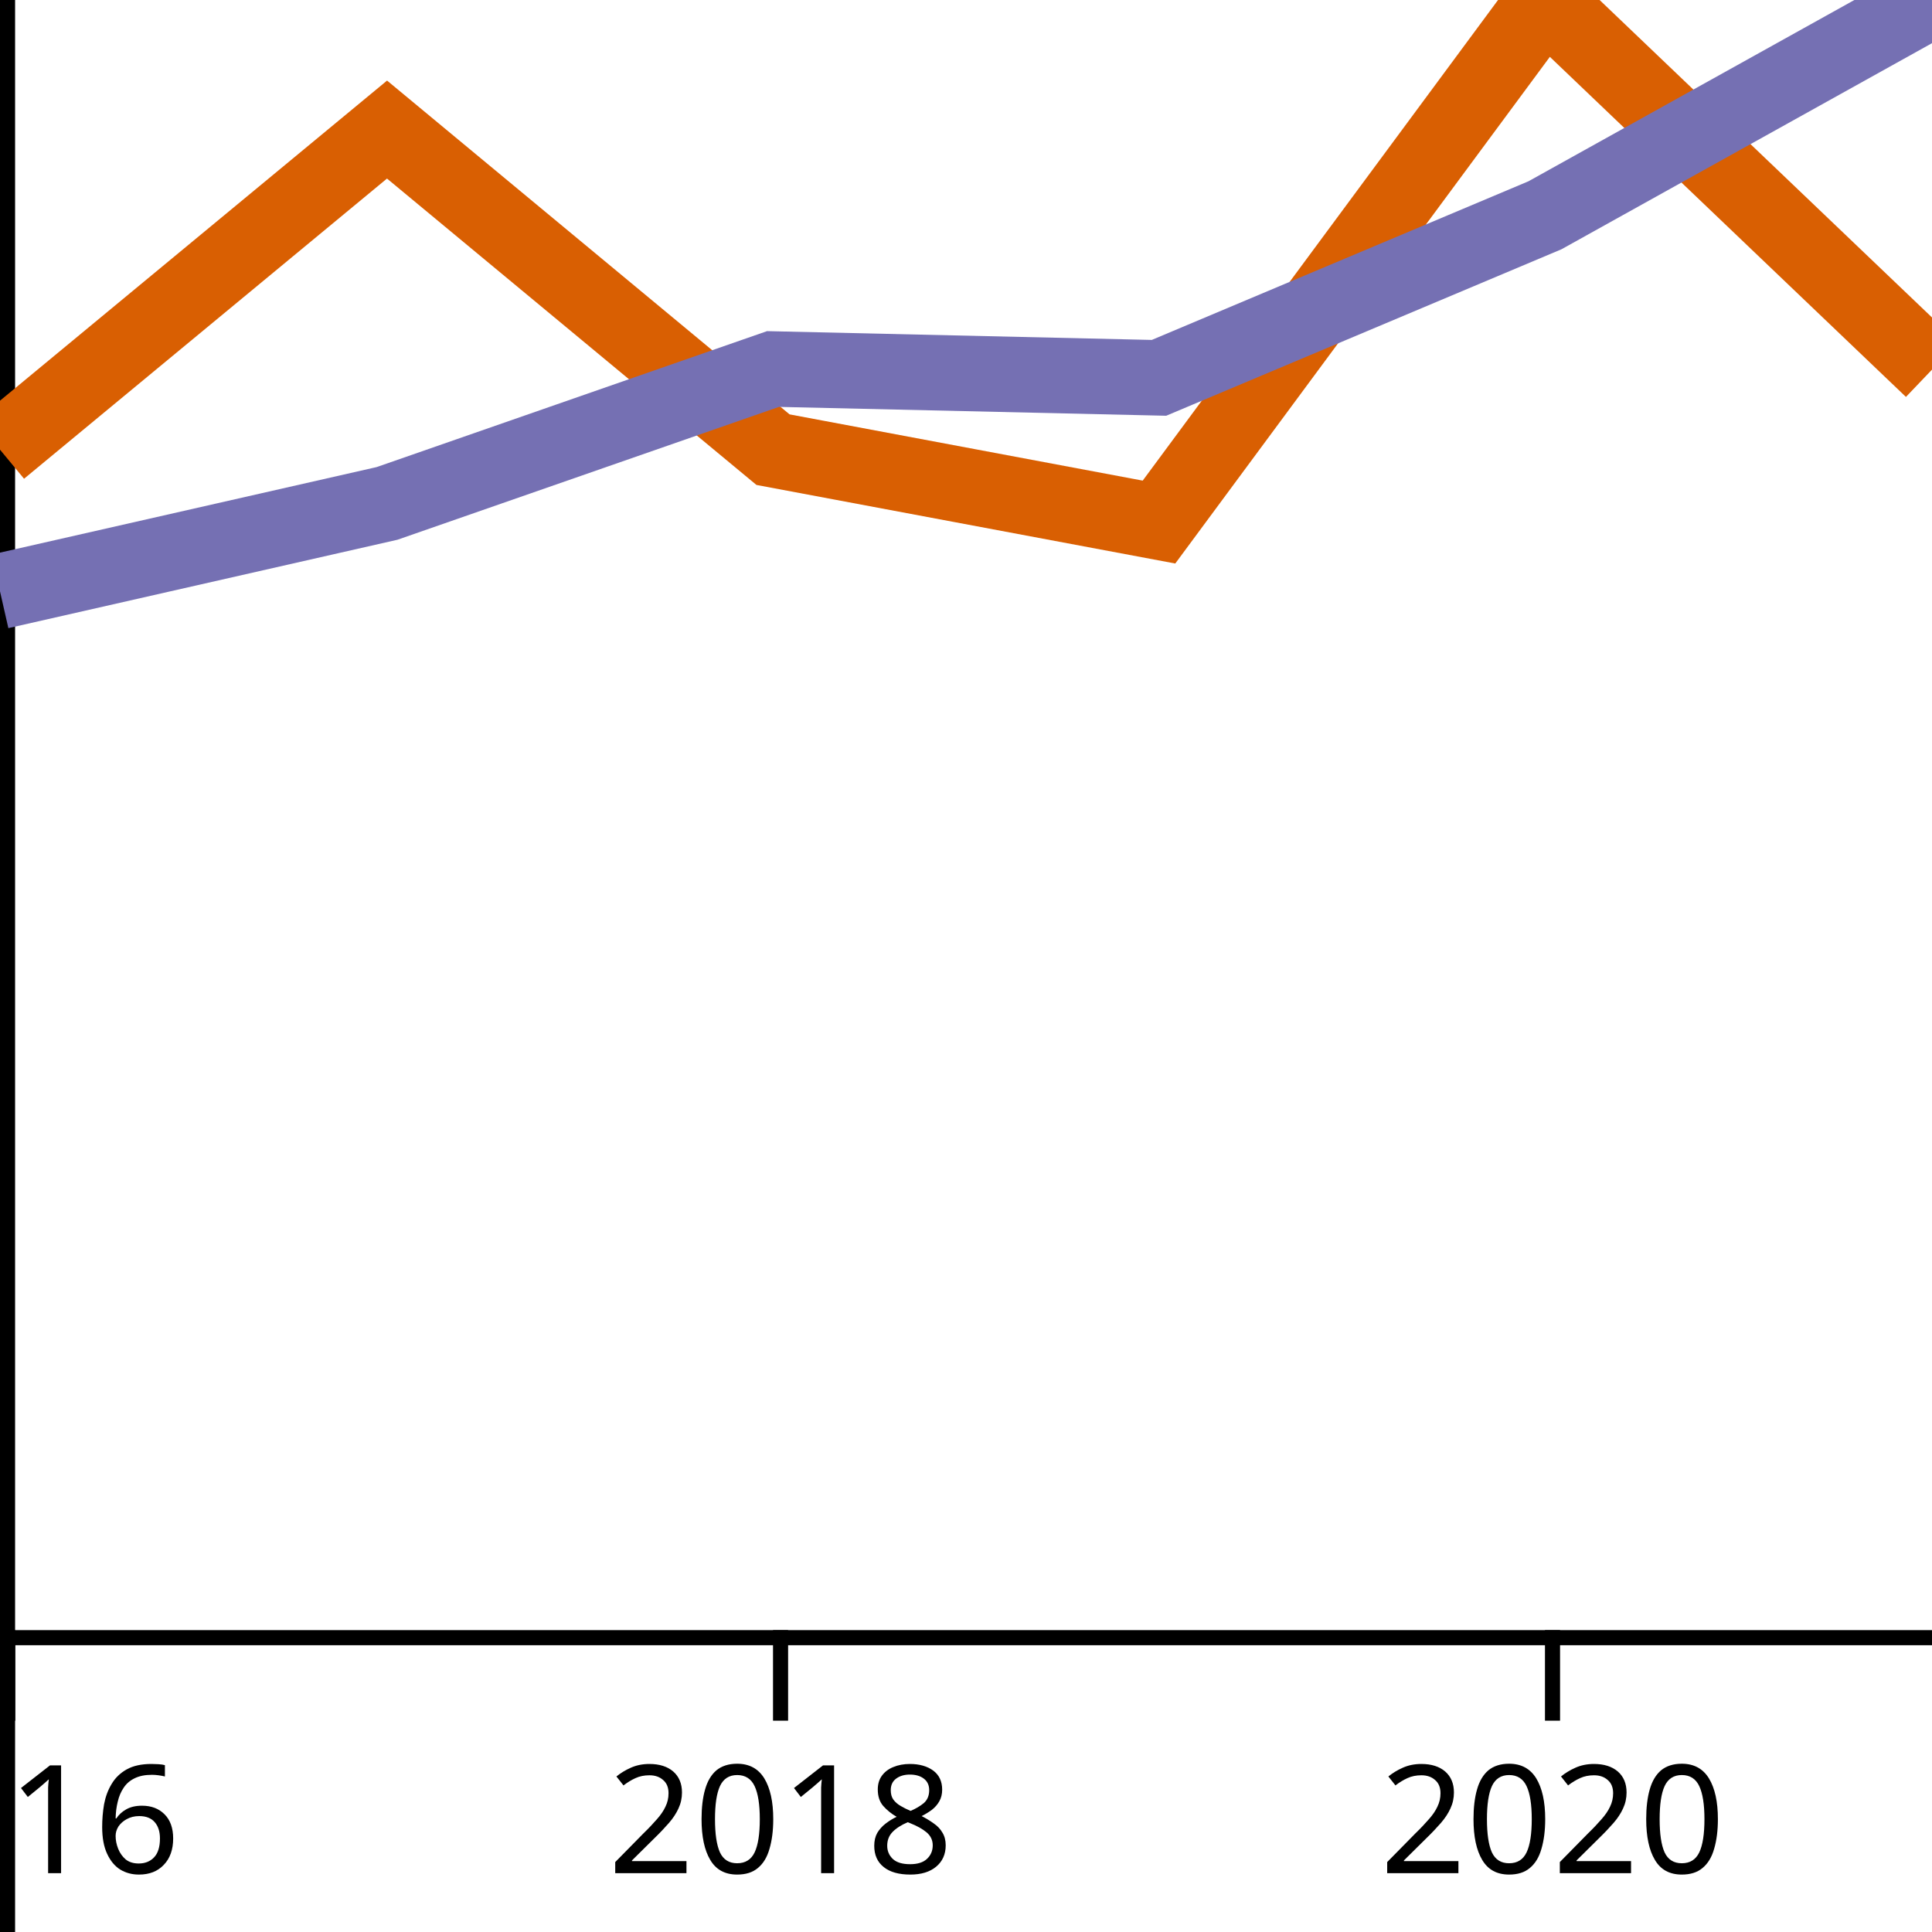
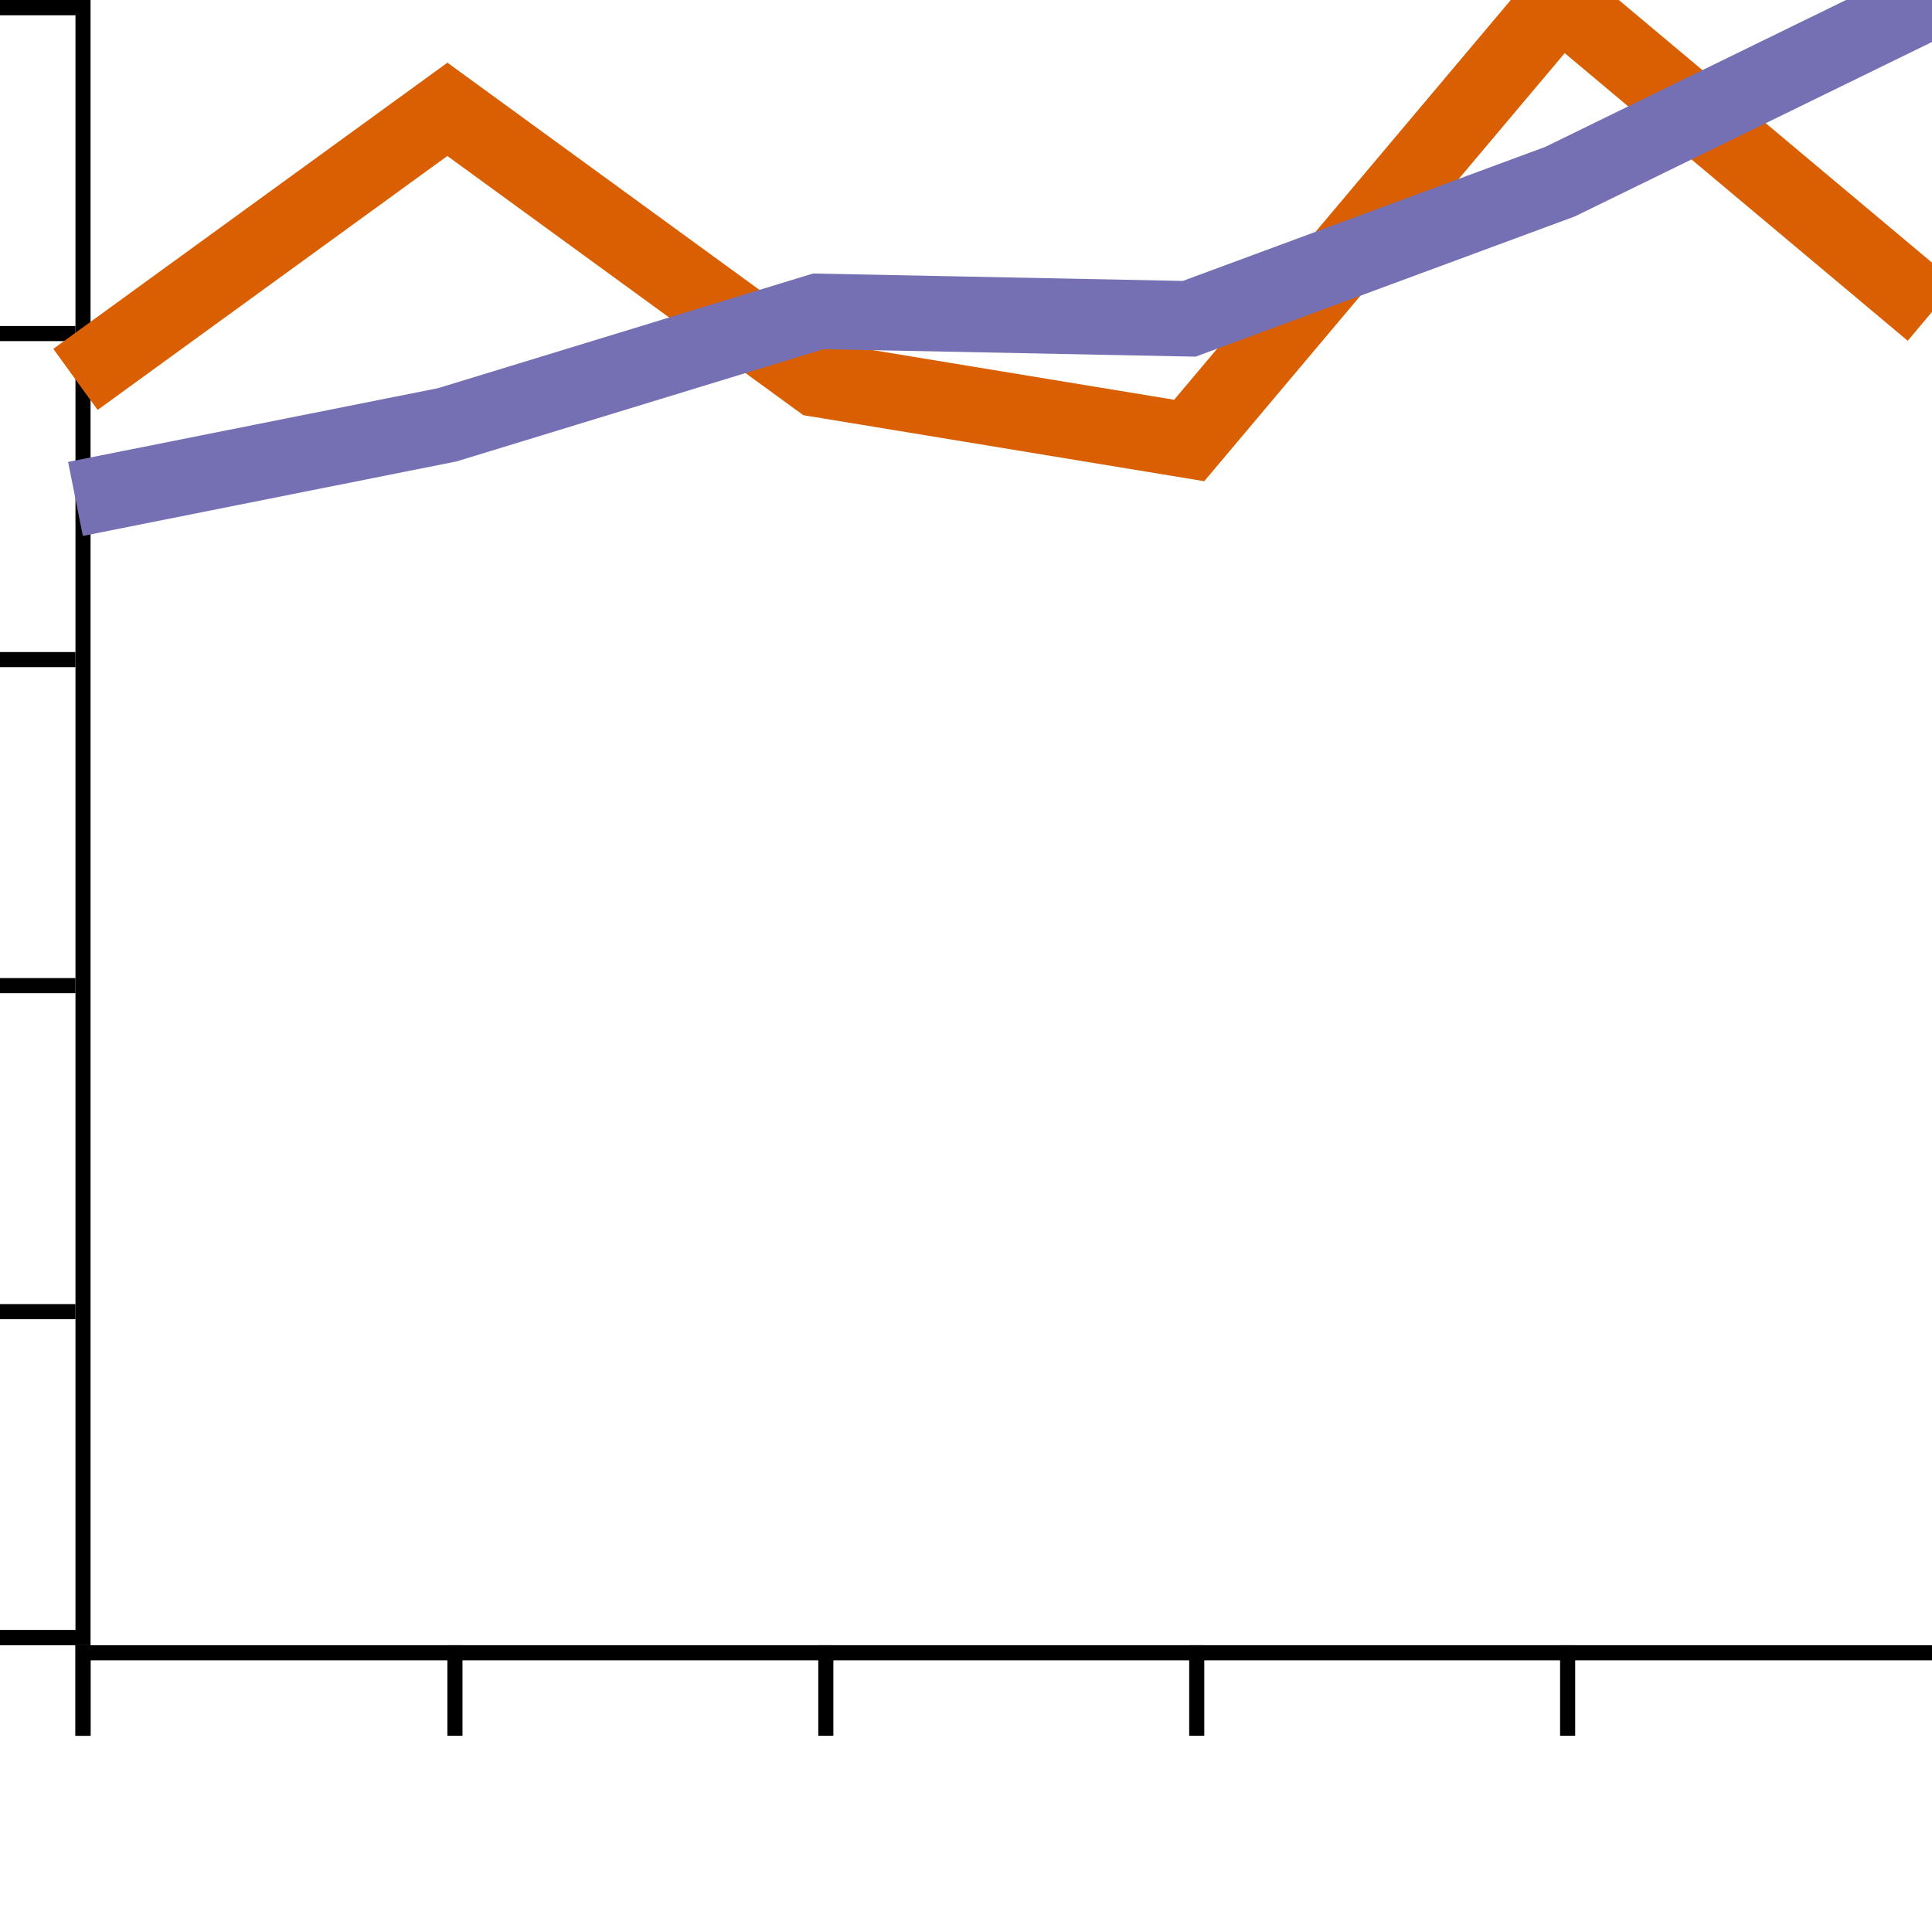
<svg xmlns="http://www.w3.org/2000/svg" xmlns:html="http://www.w3.org/1999/xhtml" width="128" height="128" version="1.1">
  <html:defs>
    <html:style type="text/css" />
  </html:defs>
-   <g transform="translate(0,0)">
-     <g transform="translate(0,108)" fill="none" font-size="10" font-family="sans-serif" text-anchor="middle">
-       <path class="domain" stroke="#000" d="M0.5,6V0.5H128.5V6" />
+   <g transform="translate(5,0)">
+     <g transform="translate(0,109)" fill="none" font-size="10" font-family="sans-serif" text-anchor="middle">
+       <path class="domain" stroke="#000" d="M0.5,6V0.5H123.5V6" />
      <g class="tick" opacity="1" transform="translate(0.5,0)">
        <line stroke="#000" y2="6" />
-         <text fill="#000" y="9" dy="0.71em">2016</text>
+         <text fill="#000" y="9" dy="0.71em" />
      </g>
-       <g class="tick" opacity="1" transform="translate(51.71401,0)">
+       <g class="tick" opacity="1" transform="translate(25.14039,0)">
        <line stroke="#000" y2="6" />
-         <text fill="#000" y="9" dy="0.71em">2018</text>
+         <text fill="#000" y="9" dy="0.71em" />
      </g>
-       <g class="tick" opacity="1" transform="translate(102.858,0)">
+       <g class="tick" opacity="1" transform="translate(49.71346,0)">
        <line stroke="#000" y2="6" />
-         <text fill="#000" y="9" dy="0.71em">2020</text>
+         <text fill="#000" y="9" dy="0.71em" />
+       </g>
+       <g class="tick" opacity="1" transform="translate(74.28654,0)">
+         <line stroke="#000" y2="6" />
+         <text fill="#000" y="9" dy="0.71em" />
+       </g>
+       <g class="tick" opacity="1" transform="translate(98.85961,0)">
+         <line stroke="#000" y2="6" />
+         <text fill="#000" y="9" dy="0.71em" />
+       </g>
+       <g class="tick" opacity="1" transform="translate(123.5,0)">
+         <line stroke="#000" y2="6" />
+         <text fill="#000" y="9" dy="0.71em" />
      </g>
    </g>
-     <g fill="none" font-size="10" font-family="sans-serif" text-anchor="end">
-       <path class="domain" stroke="#000" d="M-6,128.5H0.5V0.5H-6" />
-       <g class="tick" opacity="1" transform="translate(0,128.5)">
+     <g transform="translate(0,0)" fill="none" font-size="10" font-family="sans-serif" text-anchor="end">
+       <path class="domain" stroke="#000" d="M-6,108.5H0.5V0.5H-6" />
+       <g class="tick" opacity="1" transform="translate(0,108.5)">
        <line stroke="#000" x2="-6" />
-         <text fill="#000" x="-9" dy="0.32em">0.0</text>
+         <text fill="#000" x="-9" dy="0.32em" />
      </g>
-       <g class="tick" opacity="1" transform="translate(0,102.9)">
+       <g class="tick" opacity="1" transform="translate(0,86.9)">
        <line stroke="#000" x2="-6" />
-         <text fill="#000" x="-9" dy="0.32em">0.2</text>
+         <text fill="#000" x="-9" dy="0.32em" />
      </g>
-       <g class="tick" opacity="1" transform="translate(0,77.3)">
+       <g class="tick" opacity="1" transform="translate(0,65.3)">
        <line stroke="#000" x2="-6" />
-         <text fill="#000" x="-9" dy="0.32em">0.4</text>
+         <text fill="#000" x="-9" dy="0.32em" />
      </g>
-       <g class="tick" opacity="1" transform="translate(0,51.7)">
+       <g class="tick" opacity="1" transform="translate(0,43.7)">
        <line stroke="#000" x2="-6" />
-         <text fill="#000" x="-9" dy="0.32em">0.6</text>
+         <text fill="#000" x="-9" dy="0.32em" />
      </g>
-       <g class="tick" opacity="1" transform="translate(0,26.1)">
+       <g class="tick" opacity="1" transform="translate(0,22.1)">
        <line stroke="#000" x2="-6" />
-         <text fill="#000" x="-9" dy="0.32em">0.8</text>
+         <text fill="#000" x="-9" dy="0.32em" />
      </g>
      <g class="tick" opacity="1" transform="translate(0,0.5)">
        <line stroke="#000" x2="-6" />
-         <text fill="#000" x="-9" dy="0.32em">1.0</text>
+         <text fill="#000" x="-9" dy="0.32em" />
      </g>
    </g>
-     <path fill="none" stroke="#d95f02" stroke-width="5" d="M0,29.791L25.642,8.584L51.214,29.791L76.786,34.588L102.358,0L128,24.489" />
-     <path fill="none" stroke="#7570b3" stroke-width="5" d="M0,39.177L25.642,33.353L51.214,24.448L76.786,25.033L102.358,14.263L128,0" />
+     <path fill="none" stroke="#d95f02" stroke-width="5" d="M0,25.136L24.64,7.243L49.213,25.136L73.787,29.183L98.36,0L123,20.663" />
+     <path fill="none" stroke="#7570b3" stroke-width="5" d="M0,33.055L24.64,28.142L49.213,20.628L73.787,21.121L98.36,12.034L123,0" />
  </g>
</svg>
